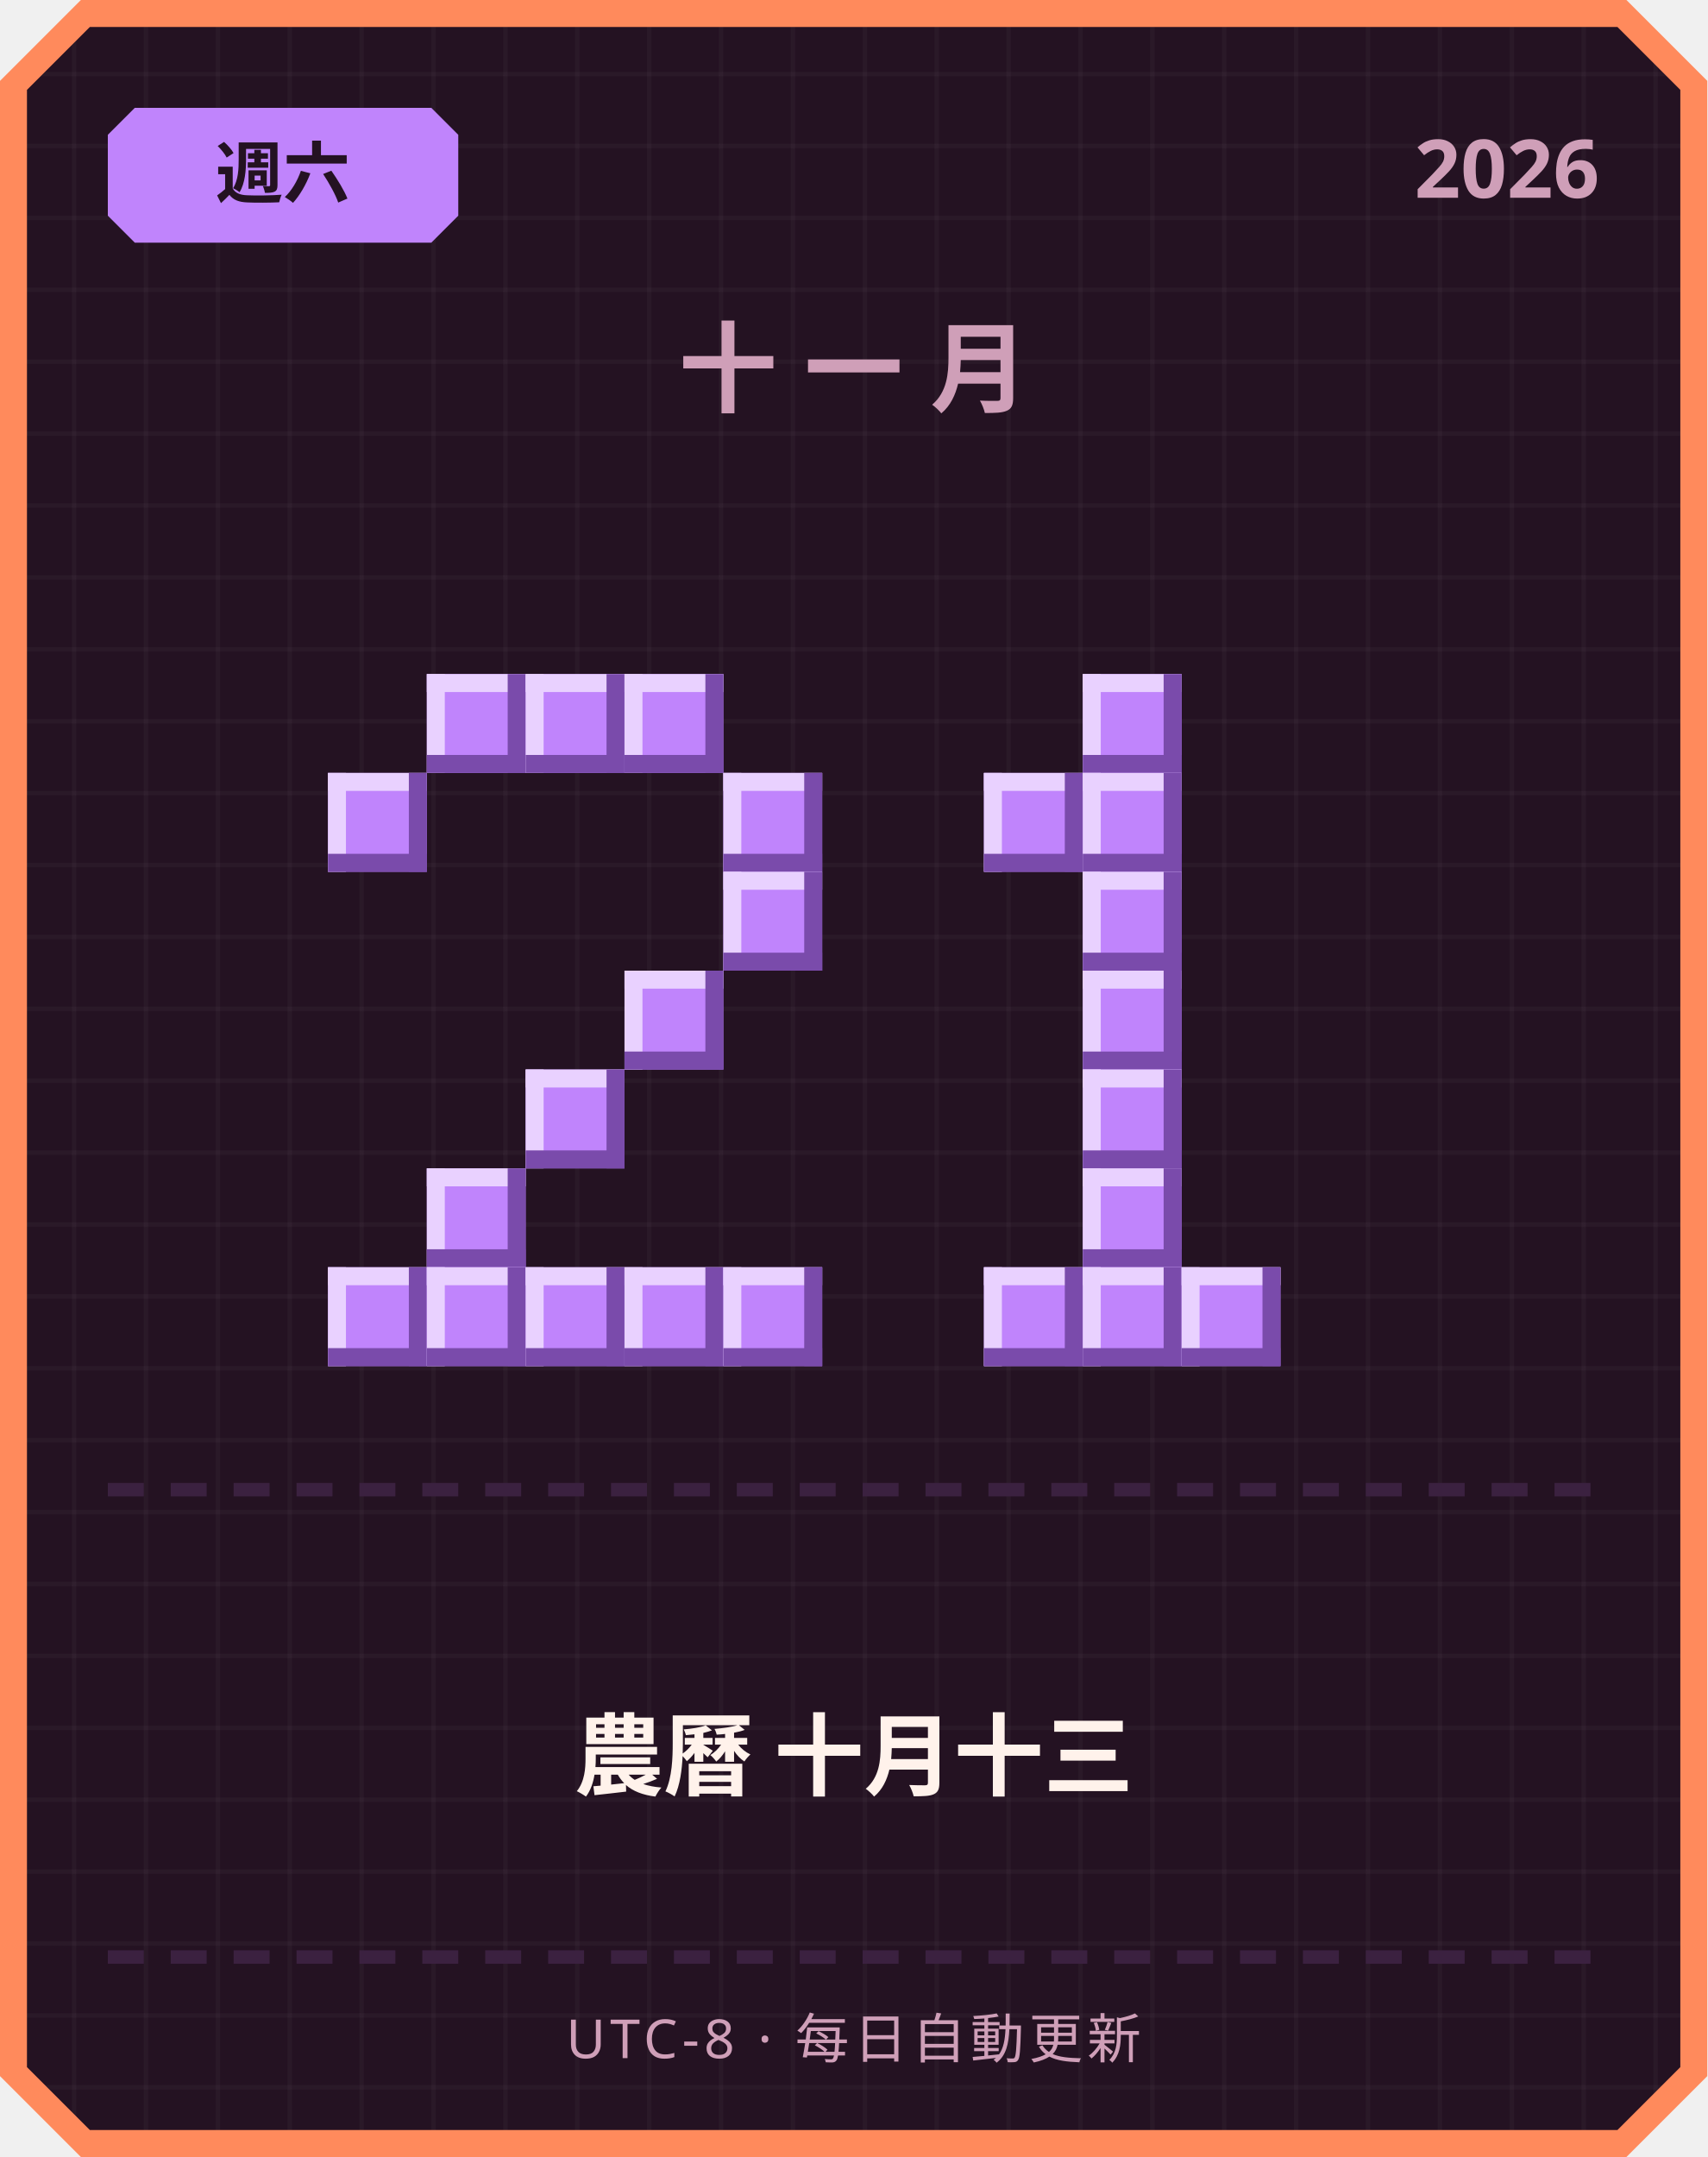
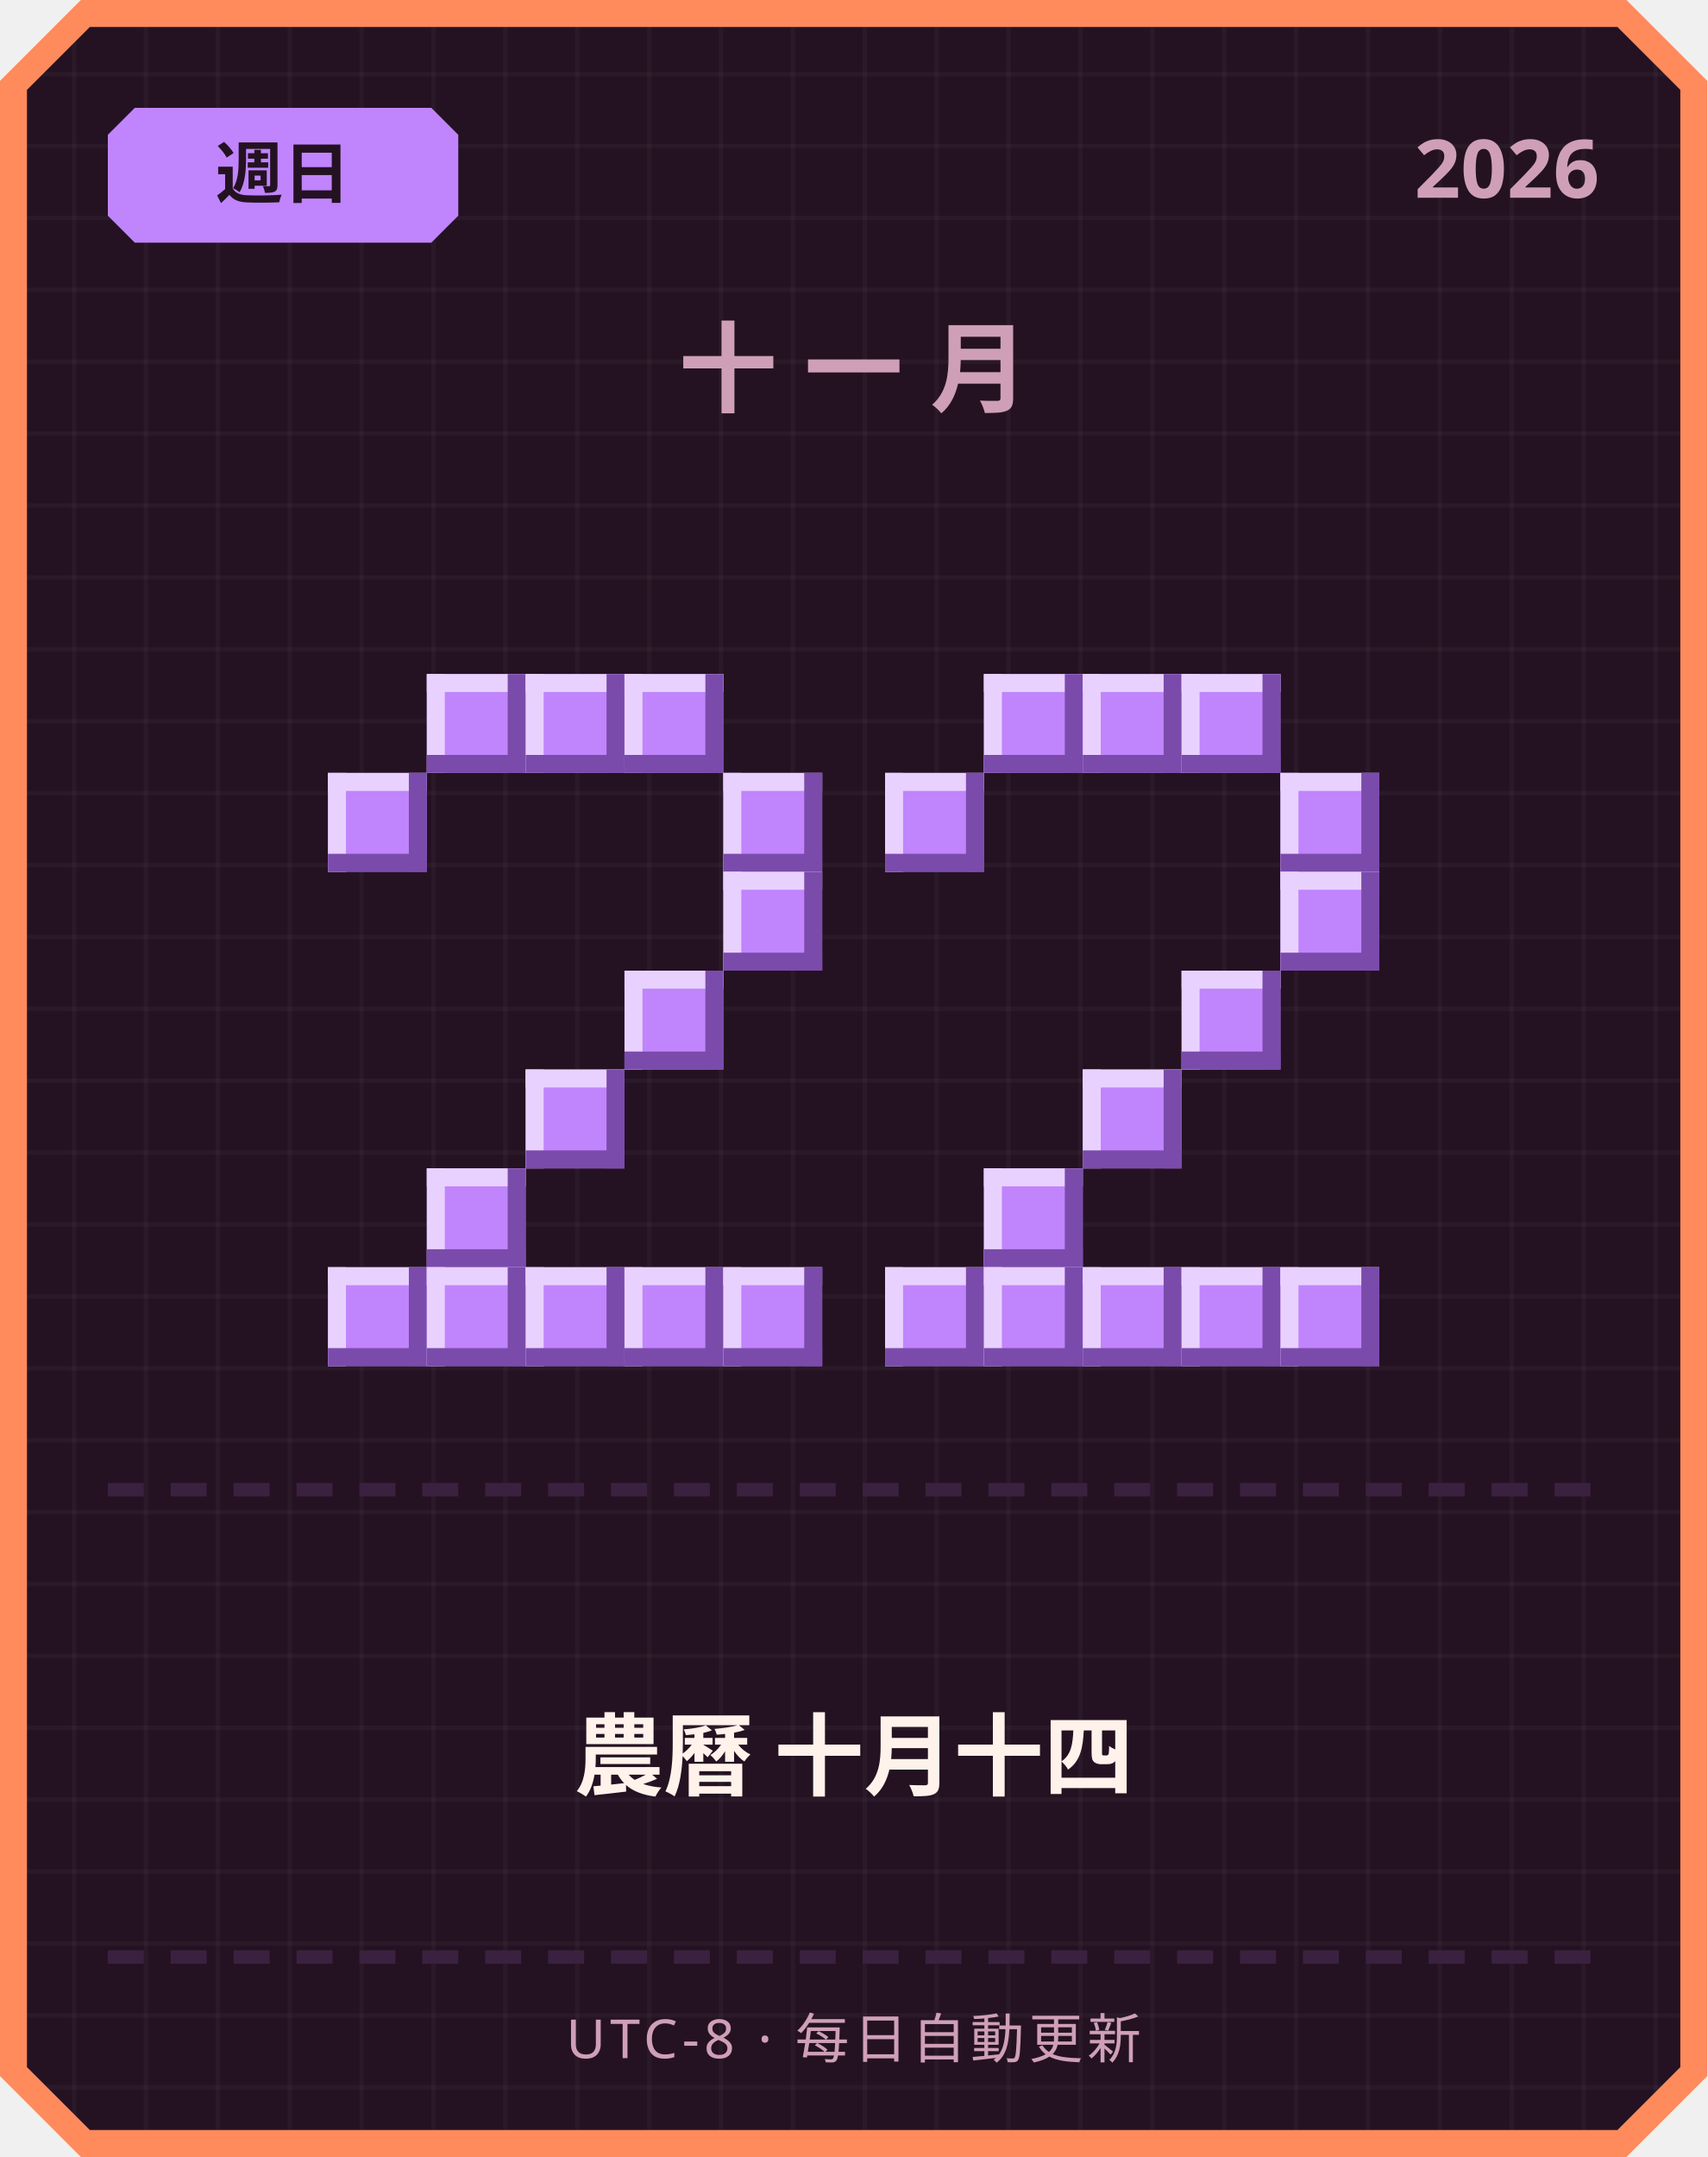
<svg xmlns="http://www.w3.org/2000/svg" width="380" height="480" viewBox="0 0 380 480">
  <defs>
    <pattern id="grid" width="16" height="16" patternUnits="userSpaceOnUse">
      <rect width="16" height="16" fill="#241222" />
      <rect width="1" height="16" fill="#ffffff" opacity="0.03" />
      <rect width="16" height="1" fill="#ffffff" opacity="0.03" />
    </pattern>
  </defs>
  <path d="M 18,0 L 362,0 L 380,18 L 380,462 L 362,480 L 18,480 L 0,462 L 0,18 Z" fill="#ff8a5c" />
  <path d="M 20,6 L 360,6 L 374,20 L 374,460 L 360,474 L 20,474 L 6,460 L 6,20 Z" fill="url(#grid)" />
  <path d="M 30,24 L 96,24 L 102,30 L 102,48 L 96,54 L 30,54 L 24,48 L 24,30 Z" fill="#c084fc" />
-   <text x="63" y="44" text-anchor="middle" font-family="'Segoe UI', sans-serif" font-size="15" font-weight="700" fill="#241222">週六</text>
+   <text x="63" y="44" text-anchor="middle" font-family="'Segoe UI', sans-serif" font-size="15" font-weight="700" fill="#241222">週日</text>
  <text x="356" y="44" text-anchor="end" font-family="'Segoe UI', sans-serif" font-size="18" font-weight="700" fill="#cf9fb8">2026</text>
  <text x="190" y="90" text-anchor="middle" font-family="'Segoe UI', sans-serif" font-size="22" font-weight="700" letter-spacing="6" fill="#cf9fb8">十一月</text>
  <rect x="95" y="150" width="22" height="22" fill="#c084fc" />
  <rect x="95" y="150" width="22" height="4" fill="#e9d1ff" />
  <rect x="95" y="150" width="4" height="22" fill="#e9d1ff" />
  <rect x="95" y="168" width="22" height="4" fill="#7a4bab" />
  <rect x="113" y="150" width="4" height="22" fill="#7a4bab" />
  <rect x="117" y="150" width="22" height="22" fill="#c084fc" />
  <rect x="117" y="150" width="22" height="4" fill="#e9d1ff" />
  <rect x="117" y="150" width="4" height="22" fill="#e9d1ff" />
  <rect x="117" y="168" width="22" height="4" fill="#7a4bab" />
  <rect x="135" y="150" width="4" height="22" fill="#7a4bab" />
  <rect x="139" y="150" width="22" height="22" fill="#c084fc" />
  <rect x="139" y="150" width="22" height="4" fill="#e9d1ff" />
  <rect x="139" y="150" width="4" height="22" fill="#e9d1ff" />
  <rect x="139" y="168" width="22" height="4" fill="#7a4bab" />
  <rect x="157" y="150" width="4" height="22" fill="#7a4bab" />
  <rect x="73" y="172" width="22" height="22" fill="#c084fc" />
  <rect x="73" y="172" width="22" height="4" fill="#e9d1ff" />
  <rect x="73" y="172" width="4" height="22" fill="#e9d1ff" />
  <rect x="73" y="190" width="22" height="4" fill="#7a4bab" />
  <rect x="91" y="172" width="4" height="22" fill="#7a4bab" />
  <rect x="161" y="172" width="22" height="22" fill="#c084fc" />
  <rect x="161" y="172" width="22" height="4" fill="#e9d1ff" />
  <rect x="161" y="172" width="4" height="22" fill="#e9d1ff" />
  <rect x="161" y="190" width="22" height="4" fill="#7a4bab" />
  <rect x="179" y="172" width="4" height="22" fill="#7a4bab" />
  <rect x="161" y="194" width="22" height="22" fill="#c084fc" />
  <rect x="161" y="194" width="22" height="4" fill="#e9d1ff" />
  <rect x="161" y="194" width="4" height="22" fill="#e9d1ff" />
  <rect x="161" y="212" width="22" height="4" fill="#7a4bab" />
  <rect x="179" y="194" width="4" height="22" fill="#7a4bab" />
  <rect x="139" y="216" width="22" height="22" fill="#c084fc" />
  <rect x="139" y="216" width="22" height="4" fill="#e9d1ff" />
  <rect x="139" y="216" width="4" height="22" fill="#e9d1ff" />
  <rect x="139" y="234" width="22" height="4" fill="#7a4bab" />
  <rect x="157" y="216" width="4" height="22" fill="#7a4bab" />
  <rect x="117" y="238" width="22" height="22" fill="#c084fc" />
  <rect x="117" y="238" width="22" height="4" fill="#e9d1ff" />
  <rect x="117" y="238" width="4" height="22" fill="#e9d1ff" />
  <rect x="117" y="256" width="22" height="4" fill="#7a4bab" />
  <rect x="135" y="238" width="4" height="22" fill="#7a4bab" />
  <rect x="95" y="260" width="22" height="22" fill="#c084fc" />
  <rect x="95" y="260" width="22" height="4" fill="#e9d1ff" />
  <rect x="95" y="260" width="4" height="22" fill="#e9d1ff" />
  <rect x="95" y="278" width="22" height="4" fill="#7a4bab" />
  <rect x="113" y="260" width="4" height="22" fill="#7a4bab" />
  <rect x="73" y="282" width="22" height="22" fill="#c084fc" />
  <rect x="73" y="282" width="22" height="4" fill="#e9d1ff" />
  <rect x="73" y="282" width="4" height="22" fill="#e9d1ff" />
  <rect x="73" y="300" width="22" height="4" fill="#7a4bab" />
  <rect x="91" y="282" width="4" height="22" fill="#7a4bab" />
  <rect x="95" y="282" width="22" height="22" fill="#c084fc" />
  <rect x="95" y="282" width="22" height="4" fill="#e9d1ff" />
  <rect x="95" y="282" width="4" height="22" fill="#e9d1ff" />
  <rect x="95" y="300" width="22" height="4" fill="#7a4bab" />
  <rect x="113" y="282" width="4" height="22" fill="#7a4bab" />
  <rect x="117" y="282" width="22" height="22" fill="#c084fc" />
  <rect x="117" y="282" width="22" height="4" fill="#e9d1ff" />
  <rect x="117" y="282" width="4" height="22" fill="#e9d1ff" />
  <rect x="117" y="300" width="22" height="4" fill="#7a4bab" />
  <rect x="135" y="282" width="4" height="22" fill="#7a4bab" />
  <rect x="139" y="282" width="22" height="22" fill="#c084fc" />
  <rect x="139" y="282" width="22" height="4" fill="#e9d1ff" />
  <rect x="139" y="282" width="4" height="22" fill="#e9d1ff" />
  <rect x="139" y="300" width="22" height="4" fill="#7a4bab" />
  <rect x="157" y="282" width="4" height="22" fill="#7a4bab" />
  <rect x="161" y="282" width="22" height="22" fill="#c084fc" />
  <rect x="161" y="282" width="22" height="4" fill="#e9d1ff" />
  <rect x="161" y="282" width="4" height="22" fill="#e9d1ff" />
  <rect x="161" y="300" width="22" height="4" fill="#7a4bab" />
  <rect x="179" y="282" width="4" height="22" fill="#7a4bab" />
+   <rect x="219" y="150" width="22" height="22" fill="#c084fc" />
+   <rect x="219" y="150" width="22" height="4" fill="#e9d1ff" />
+   <rect x="219" y="150" width="4" height="22" fill="#e9d1ff" />
+   <rect x="219" y="168" width="22" height="4" fill="#7a4bab" />
+   <rect x="237" y="150" width="4" height="22" fill="#7a4bab" />
  <rect x="241" y="150" width="22" height="22" fill="#c084fc" />
  <rect x="241" y="150" width="22" height="4" fill="#e9d1ff" />
  <rect x="241" y="150" width="4" height="22" fill="#e9d1ff" />
  <rect x="241" y="168" width="22" height="4" fill="#7a4bab" />
  <rect x="259" y="150" width="4" height="22" fill="#7a4bab" />
-   <rect x="219" y="172" width="22" height="22" fill="#c084fc" />
-   <rect x="219" y="172" width="22" height="4" fill="#e9d1ff" />
-   <rect x="219" y="172" width="4" height="22" fill="#e9d1ff" />
-   <rect x="219" y="190" width="22" height="4" fill="#7a4bab" />
-   <rect x="237" y="172" width="4" height="22" fill="#7a4bab" />
-   <rect x="241" y="172" width="22" height="22" fill="#c084fc" />
-   <rect x="241" y="172" width="22" height="4" fill="#e9d1ff" />
-   <rect x="241" y="172" width="4" height="22" fill="#e9d1ff" />
-   <rect x="241" y="190" width="22" height="4" fill="#7a4bab" />
-   <rect x="259" y="172" width="4" height="22" fill="#7a4bab" />
-   <rect x="241" y="194" width="22" height="22" fill="#c084fc" />
-   <rect x="241" y="194" width="22" height="4" fill="#e9d1ff" />
-   <rect x="241" y="194" width="4" height="22" fill="#e9d1ff" />
-   <rect x="241" y="212" width="22" height="4" fill="#7a4bab" />
-   <rect x="259" y="194" width="4" height="22" fill="#7a4bab" />
-   <rect x="241" y="216" width="22" height="22" fill="#c084fc" />
-   <rect x="241" y="216" width="22" height="4" fill="#e9d1ff" />
-   <rect x="241" y="216" width="4" height="22" fill="#e9d1ff" />
-   <rect x="241" y="234" width="22" height="4" fill="#7a4bab" />
-   <rect x="259" y="216" width="4" height="22" fill="#7a4bab" />
+   <rect x="263" y="150" width="22" height="22" fill="#c084fc" />
+   <rect x="263" y="150" width="22" height="4" fill="#e9d1ff" />
+   <rect x="263" y="150" width="4" height="22" fill="#e9d1ff" />
+   <rect x="263" y="168" width="22" height="4" fill="#7a4bab" />
+   <rect x="281" y="150" width="4" height="22" fill="#7a4bab" />
+   <rect x="197" y="172" width="22" height="22" fill="#c084fc" />
+   <rect x="197" y="172" width="22" height="4" fill="#e9d1ff" />
+   <rect x="197" y="172" width="4" height="22" fill="#e9d1ff" />
+   <rect x="197" y="190" width="22" height="4" fill="#7a4bab" />
+   <rect x="215" y="172" width="4" height="22" fill="#7a4bab" />
+   <rect x="285" y="172" width="22" height="22" fill="#c084fc" />
+   <rect x="285" y="172" width="22" height="4" fill="#e9d1ff" />
+   <rect x="285" y="172" width="4" height="22" fill="#e9d1ff" />
+   <rect x="285" y="190" width="22" height="4" fill="#7a4bab" />
+   <rect x="303" y="172" width="4" height="22" fill="#7a4bab" />
+   <rect x="285" y="194" width="22" height="22" fill="#c084fc" />
+   <rect x="285" y="194" width="22" height="4" fill="#e9d1ff" />
+   <rect x="285" y="194" width="4" height="22" fill="#e9d1ff" />
+   <rect x="285" y="212" width="22" height="4" fill="#7a4bab" />
+   <rect x="303" y="194" width="4" height="22" fill="#7a4bab" />
+   <rect x="263" y="216" width="22" height="22" fill="#c084fc" />
+   <rect x="263" y="216" width="22" height="4" fill="#e9d1ff" />
+   <rect x="263" y="216" width="4" height="22" fill="#e9d1ff" />
+   <rect x="263" y="234" width="22" height="4" fill="#7a4bab" />
+   <rect x="281" y="216" width="4" height="22" fill="#7a4bab" />
  <rect x="241" y="238" width="22" height="22" fill="#c084fc" />
  <rect x="241" y="238" width="22" height="4" fill="#e9d1ff" />
  <rect x="241" y="238" width="4" height="22" fill="#e9d1ff" />
  <rect x="241" y="256" width="22" height="4" fill="#7a4bab" />
  <rect x="259" y="238" width="4" height="22" fill="#7a4bab" />
-   <rect x="241" y="260" width="22" height="22" fill="#c084fc" />
-   <rect x="241" y="260" width="22" height="4" fill="#e9d1ff" />
-   <rect x="241" y="260" width="4" height="22" fill="#e9d1ff" />
-   <rect x="241" y="278" width="22" height="4" fill="#7a4bab" />
-   <rect x="259" y="260" width="4" height="22" fill="#7a4bab" />
+   <rect x="219" y="260" width="22" height="22" fill="#c084fc" />
+   <rect x="219" y="260" width="22" height="4" fill="#e9d1ff" />
+   <rect x="219" y="260" width="4" height="22" fill="#e9d1ff" />
+   <rect x="219" y="278" width="22" height="4" fill="#7a4bab" />
+   <rect x="237" y="260" width="4" height="22" fill="#7a4bab" />
+   <rect x="197" y="282" width="22" height="22" fill="#c084fc" />
+   <rect x="197" y="282" width="22" height="4" fill="#e9d1ff" />
+   <rect x="197" y="282" width="4" height="22" fill="#e9d1ff" />
+   <rect x="197" y="300" width="22" height="4" fill="#7a4bab" />
+   <rect x="215" y="282" width="4" height="22" fill="#7a4bab" />
  <rect x="219" y="282" width="22" height="22" fill="#c084fc" />
  <rect x="219" y="282" width="22" height="4" fill="#e9d1ff" />
  <rect x="219" y="282" width="4" height="22" fill="#e9d1ff" />
  <rect x="219" y="300" width="22" height="4" fill="#7a4bab" />
  <rect x="237" y="282" width="4" height="22" fill="#7a4bab" />
  <rect x="241" y="282" width="22" height="22" fill="#c084fc" />
  <rect x="241" y="282" width="22" height="4" fill="#e9d1ff" />
  <rect x="241" y="282" width="4" height="22" fill="#e9d1ff" />
  <rect x="241" y="300" width="22" height="4" fill="#7a4bab" />
  <rect x="259" y="282" width="4" height="22" fill="#7a4bab" />
  <rect x="263" y="282" width="22" height="22" fill="#c084fc" />
  <rect x="263" y="282" width="22" height="4" fill="#e9d1ff" />
  <rect x="263" y="282" width="4" height="22" fill="#e9d1ff" />
  <rect x="263" y="300" width="22" height="4" fill="#7a4bab" />
  <rect x="281" y="282" width="4" height="22" fill="#7a4bab" />
+   <rect x="285" y="282" width="22" height="22" fill="#c084fc" />
+   <rect x="285" y="282" width="22" height="4" fill="#e9d1ff" />
+   <rect x="285" y="282" width="4" height="22" fill="#e9d1ff" />
+   <rect x="285" y="300" width="22" height="4" fill="#7a4bab" />
+   <rect x="303" y="282" width="4" height="22" fill="#7a4bab" />
  <rect x="24" y="330" width="8" height="3" fill="#3b2140" />
  <rect x="38" y="330" width="8" height="3" fill="#3b2140" />
  <rect x="52" y="330" width="8" height="3" fill="#3b2140" />
  <rect x="66" y="330" width="8" height="3" fill="#3b2140" />
  <rect x="80" y="330" width="8" height="3" fill="#3b2140" />
  <rect x="94" y="330" width="8" height="3" fill="#3b2140" />
  <rect x="108" y="330" width="8" height="3" fill="#3b2140" />
  <rect x="122" y="330" width="8" height="3" fill="#3b2140" />
  <rect x="136" y="330" width="8" height="3" fill="#3b2140" />
  <rect x="150" y="330" width="8" height="3" fill="#3b2140" />
  <rect x="164" y="330" width="8" height="3" fill="#3b2140" />
  <rect x="178" y="330" width="8" height="3" fill="#3b2140" />
  <rect x="192" y="330" width="8" height="3" fill="#3b2140" />
  <rect x="206" y="330" width="8" height="3" fill="#3b2140" />
  <rect x="220" y="330" width="8" height="3" fill="#3b2140" />
  <rect x="234" y="330" width="8" height="3" fill="#3b2140" />
  <rect x="248" y="330" width="8" height="3" fill="#3b2140" />
  <rect x="262" y="330" width="8" height="3" fill="#3b2140" />
  <rect x="276" y="330" width="8" height="3" fill="#3b2140" />
  <rect x="290" y="330" width="8" height="3" fill="#3b2140" />
  <rect x="304" y="330" width="8" height="3" fill="#3b2140" />
  <rect x="318" y="330" width="8" height="3" fill="#3b2140" />
  <rect x="332" y="330" width="8" height="3" fill="#3b2140" />
  <rect x="346" y="330" width="8" height="3" fill="#3b2140" />
-   <text x="190" y="398" text-anchor="middle" font-family="'Segoe UI', 'Microsoft JhengHei', sans-serif" font-size="20" font-weight="700" fill="#fff2eb">農曆 十月十三</text>
+   <text x="190" y="398" text-anchor="middle" font-family="'Segoe UI', 'Microsoft JhengHei', sans-serif" font-size="20" font-weight="700" fill="#fff2eb">農曆 十月十四</text>
  <rect x="24" y="434" width="8" height="3" fill="#3b2140" />
  <rect x="38" y="434" width="8" height="3" fill="#3b2140" />
  <rect x="52" y="434" width="8" height="3" fill="#3b2140" />
  <rect x="66" y="434" width="8" height="3" fill="#3b2140" />
  <rect x="80" y="434" width="8" height="3" fill="#3b2140" />
  <rect x="94" y="434" width="8" height="3" fill="#3b2140" />
  <rect x="108" y="434" width="8" height="3" fill="#3b2140" />
  <rect x="122" y="434" width="8" height="3" fill="#3b2140" />
  <rect x="136" y="434" width="8" height="3" fill="#3b2140" />
  <rect x="150" y="434" width="8" height="3" fill="#3b2140" />
  <rect x="164" y="434" width="8" height="3" fill="#3b2140" />
  <rect x="178" y="434" width="8" height="3" fill="#3b2140" />
  <rect x="192" y="434" width="8" height="3" fill="#3b2140" />
  <rect x="206" y="434" width="8" height="3" fill="#3b2140" />
  <rect x="220" y="434" width="8" height="3" fill="#3b2140" />
  <rect x="234" y="434" width="8" height="3" fill="#3b2140" />
  <rect x="248" y="434" width="8" height="3" fill="#3b2140" />
  <rect x="262" y="434" width="8" height="3" fill="#3b2140" />
  <rect x="276" y="434" width="8" height="3" fill="#3b2140" />
  <rect x="290" y="434" width="8" height="3" fill="#3b2140" />
  <rect x="304" y="434" width="8" height="3" fill="#3b2140" />
  <rect x="318" y="434" width="8" height="3" fill="#3b2140" />
  <rect x="332" y="434" width="8" height="3" fill="#3b2140" />
  <rect x="346" y="434" width="8" height="3" fill="#3b2140" />
  <text x="190" y="458" text-anchor="middle" font-family="'Segoe UI', sans-serif" font-size="12" letter-spacing="1" fill="#cf9fb8">UTC-8 · 每日自動更新</text>
</svg>
